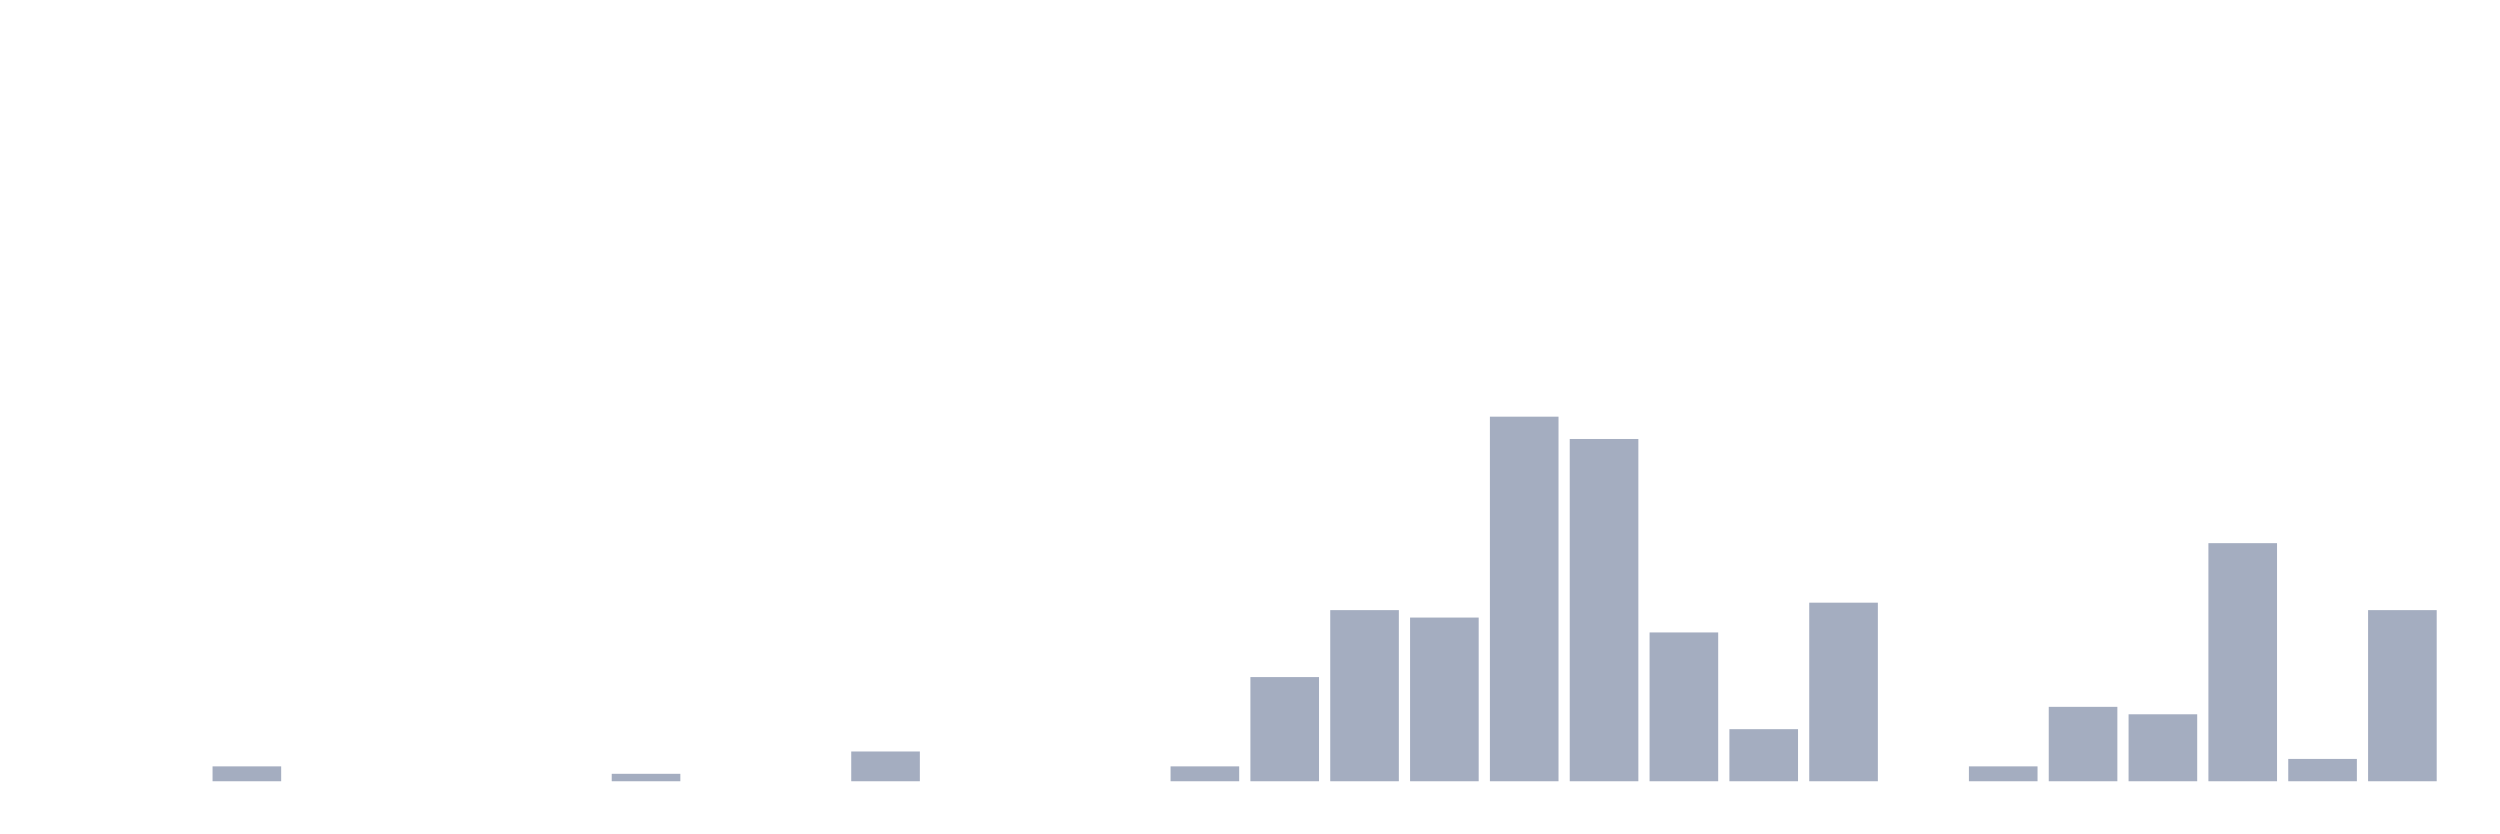
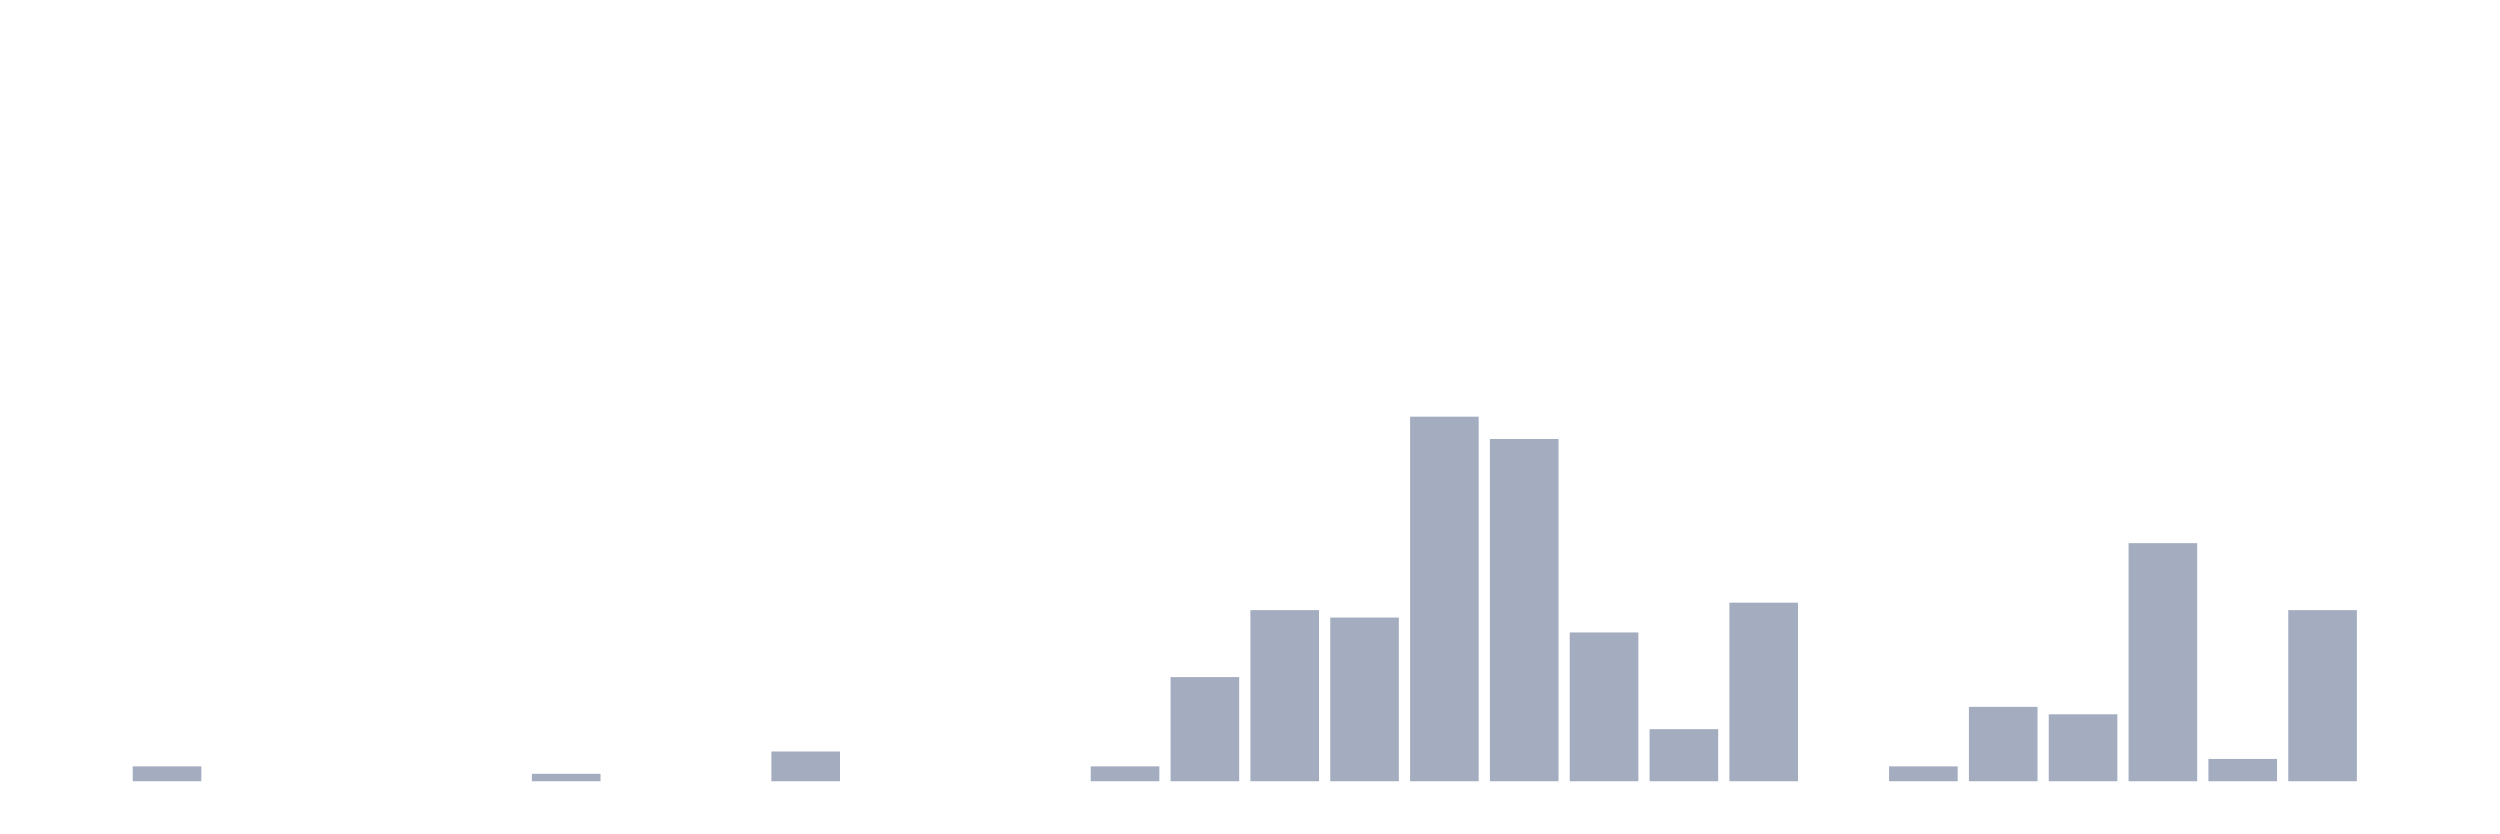
<svg xmlns="http://www.w3.org/2000/svg" viewBox="0 0 480 160">
  <g transform="translate(10,10)">
    <rect class="bar" x="0.153" width="13.175" y="140" height="0" fill="rgb(164,173,192)" />
-     <rect class="bar" x="15.482" width="13.175" y="140" height="0" fill="rgb(164,173,192)" />
-     <rect class="bar" x="30.81" width="13.175" y="137.143" height="2.857" fill="rgb(164,173,192)" />
+     <rect class="bar" x="15.482" width="13.175" y="137.143" height="2.857" fill="rgb(164,173,192)" />
+     <rect class="bar" x="30.81" width="13.175" y="140" height="0" fill="rgb(164,173,192)" />
    <rect class="bar" x="46.138" width="13.175" y="140" height="0" fill="rgb(164,173,192)" />
    <rect class="bar" x="61.466" width="13.175" y="140" height="0" fill="rgb(164,173,192)" />
    <rect class="bar" x="76.794" width="13.175" y="140" height="0" fill="rgb(164,173,192)" />
-     <rect class="bar" x="92.123" width="13.175" y="140" height="0" fill="rgb(164,173,192)" />
-     <rect class="bar" x="107.451" width="13.175" y="138.571" height="1.429" fill="rgb(164,173,192)" />
+     <rect class="bar" x="92.123" width="13.175" y="138.571" height="1.429" fill="rgb(164,173,192)" />
+     <rect class="bar" x="107.451" width="13.175" y="140" height="0" fill="rgb(164,173,192)" />
    <rect class="bar" x="122.779" width="13.175" y="140" height="0" fill="rgb(164,173,192)" />
-     <rect class="bar" x="138.107" width="13.175" y="140" height="0" fill="rgb(164,173,192)" />
-     <rect class="bar" x="153.436" width="13.175" y="134.286" height="5.714" fill="rgb(164,173,192)" />
+     <rect class="bar" x="138.107" width="13.175" y="134.286" height="5.714" fill="rgb(164,173,192)" />
+     <rect class="bar" x="153.436" width="13.175" y="140" height="0" fill="rgb(164,173,192)" />
    <rect class="bar" x="168.764" width="13.175" y="140" height="0" fill="rgb(164,173,192)" />
    <rect class="bar" x="184.092" width="13.175" y="140" height="0" fill="rgb(164,173,192)" />
-     <rect class="bar" x="199.42" width="13.175" y="140" height="0" fill="rgb(164,173,192)" />
-     <rect class="bar" x="214.748" width="13.175" y="137.143" height="2.857" fill="rgb(164,173,192)" />
-     <rect class="bar" x="230.077" width="13.175" y="120" height="20" fill="rgb(164,173,192)" />
-     <rect class="bar" x="245.405" width="13.175" y="107.143" height="32.857" fill="rgb(164,173,192)" />
-     <rect class="bar" x="260.733" width="13.175" y="108.571" height="31.429" fill="rgb(164,173,192)" />
-     <rect class="bar" x="276.061" width="13.175" y="70" height="70" fill="rgb(164,173,192)" />
-     <rect class="bar" x="291.39" width="13.175" y="74.286" height="65.714" fill="rgb(164,173,192)" />
-     <rect class="bar" x="306.718" width="13.175" y="111.429" height="28.571" fill="rgb(164,173,192)" />
-     <rect class="bar" x="322.046" width="13.175" y="130" height="10" fill="rgb(164,173,192)" />
-     <rect class="bar" x="337.374" width="13.175" y="105.714" height="34.286" fill="rgb(164,173,192)" />
-     <rect class="bar" x="352.702" width="13.175" y="140" height="0" fill="rgb(164,173,192)" />
-     <rect class="bar" x="368.031" width="13.175" y="137.143" height="2.857" fill="rgb(164,173,192)" />
-     <rect class="bar" x="383.359" width="13.175" y="125.714" height="14.286" fill="rgb(164,173,192)" />
-     <rect class="bar" x="398.687" width="13.175" y="127.143" height="12.857" fill="rgb(164,173,192)" />
-     <rect class="bar" x="414.015" width="13.175" y="94.286" height="45.714" fill="rgb(164,173,192)" />
-     <rect class="bar" x="429.344" width="13.175" y="135.714" height="4.286" fill="rgb(164,173,192)" />
-     <rect class="bar" x="444.672" width="13.175" y="107.143" height="32.857" fill="rgb(164,173,192)" />
+     <rect class="bar" x="199.42" width="13.175" y="137.143" height="2.857" fill="rgb(164,173,192)" />
+     <rect class="bar" x="214.748" width="13.175" y="120" height="20" fill="rgb(164,173,192)" />
+     <rect class="bar" x="230.077" width="13.175" y="107.143" height="32.857" fill="rgb(164,173,192)" />
+     <rect class="bar" x="245.405" width="13.175" y="108.571" height="31.429" fill="rgb(164,173,192)" />
+     <rect class="bar" x="260.733" width="13.175" y="70" height="70" fill="rgb(164,173,192)" />
+     <rect class="bar" x="276.061" width="13.175" y="74.286" height="65.714" fill="rgb(164,173,192)" />
+     <rect class="bar" x="291.39" width="13.175" y="111.429" height="28.571" fill="rgb(164,173,192)" />
+     <rect class="bar" x="306.718" width="13.175" y="130" height="10" fill="rgb(164,173,192)" />
+     <rect class="bar" x="322.046" width="13.175" y="105.714" height="34.286" fill="rgb(164,173,192)" />
+     <rect class="bar" x="337.374" width="13.175" y="140" height="0" fill="rgb(164,173,192)" />
+     <rect class="bar" x="352.702" width="13.175" y="137.143" height="2.857" fill="rgb(164,173,192)" />
+     <rect class="bar" x="368.031" width="13.175" y="125.714" height="14.286" fill="rgb(164,173,192)" />
+     <rect class="bar" x="383.359" width="13.175" y="127.143" height="12.857" fill="rgb(164,173,192)" />
+     <rect class="bar" x="398.687" width="13.175" y="94.286" height="45.714" fill="rgb(164,173,192)" />
+     <rect class="bar" x="414.015" width="13.175" y="135.714" height="4.286" fill="rgb(164,173,192)" />
+     <rect class="bar" x="429.344" width="13.175" y="107.143" height="32.857" fill="rgb(164,173,192)" />
+     <rect class="bar" x="444.672" width="13.175" y="140" height="0" fill="rgb(164,173,192)" />
  </g>
</svg>
